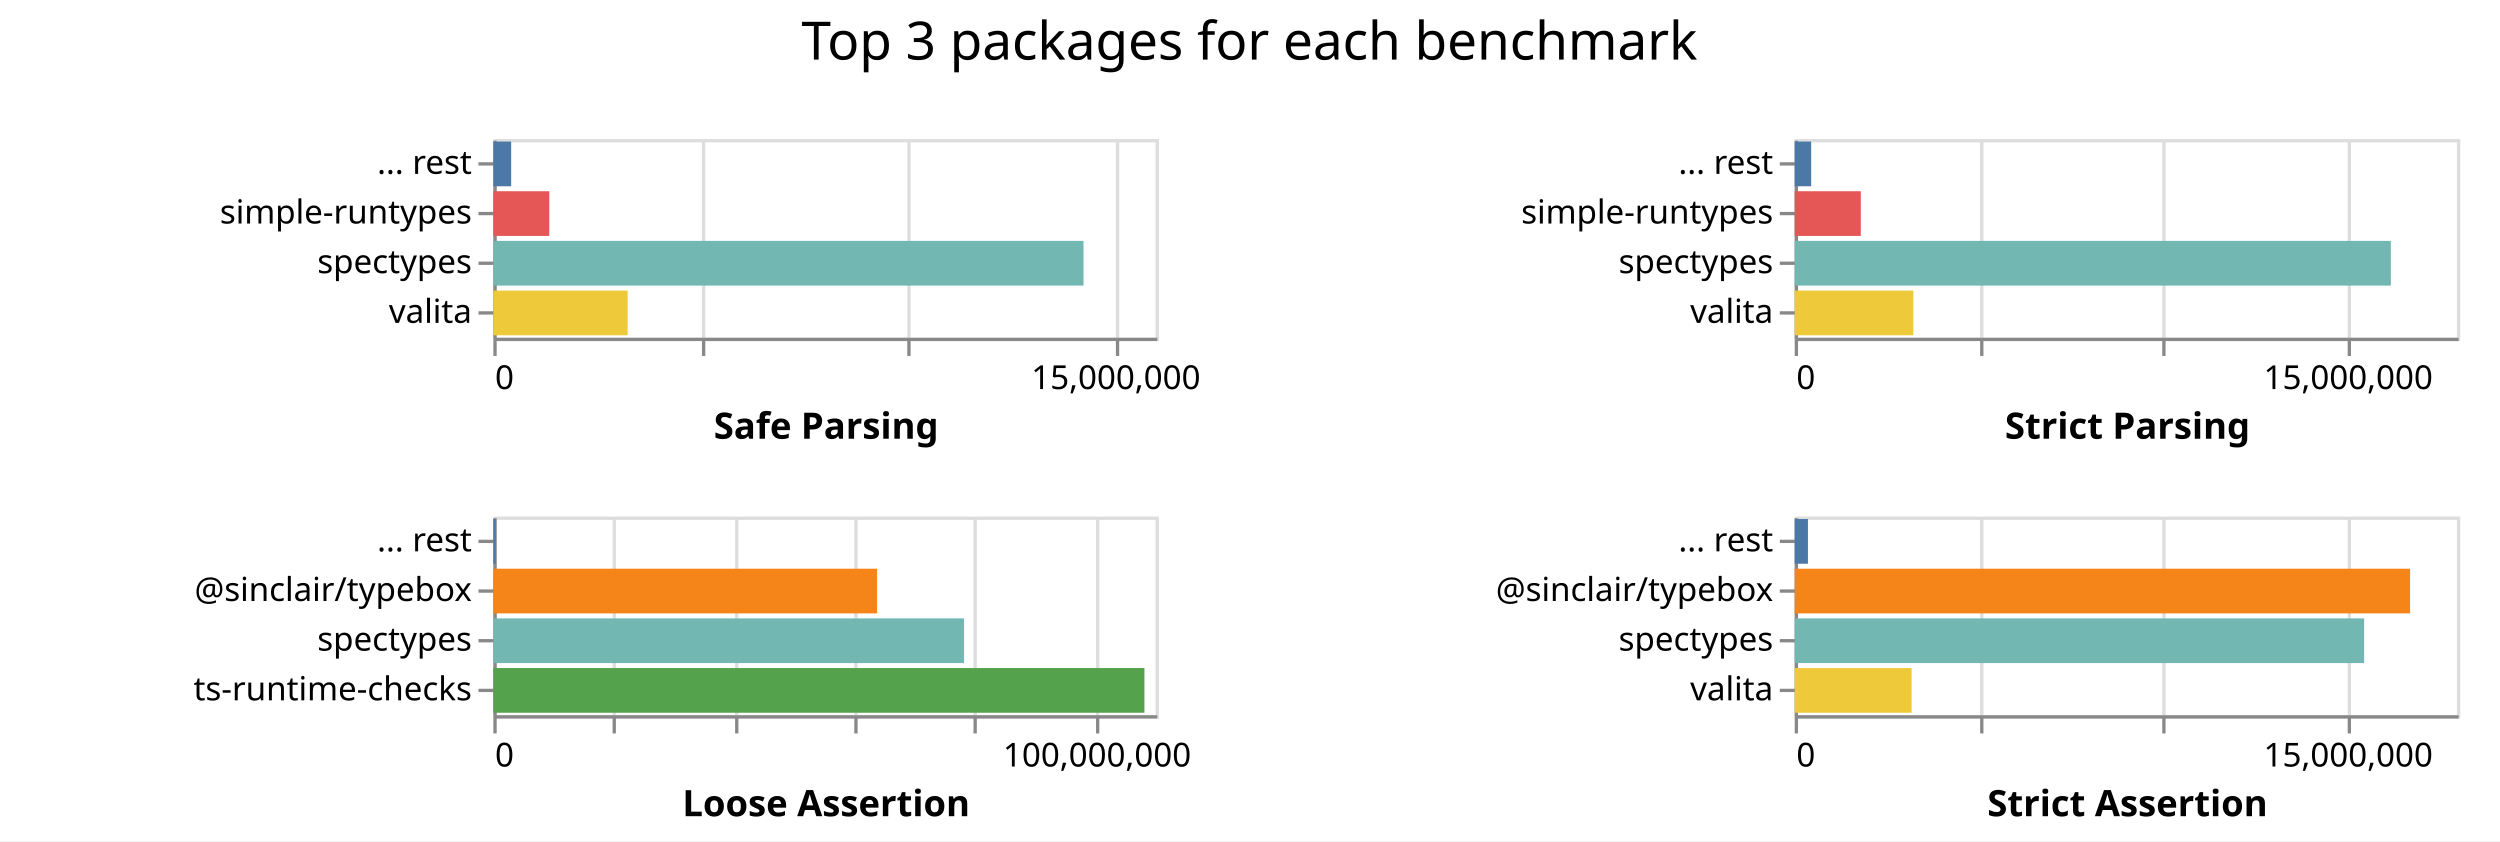
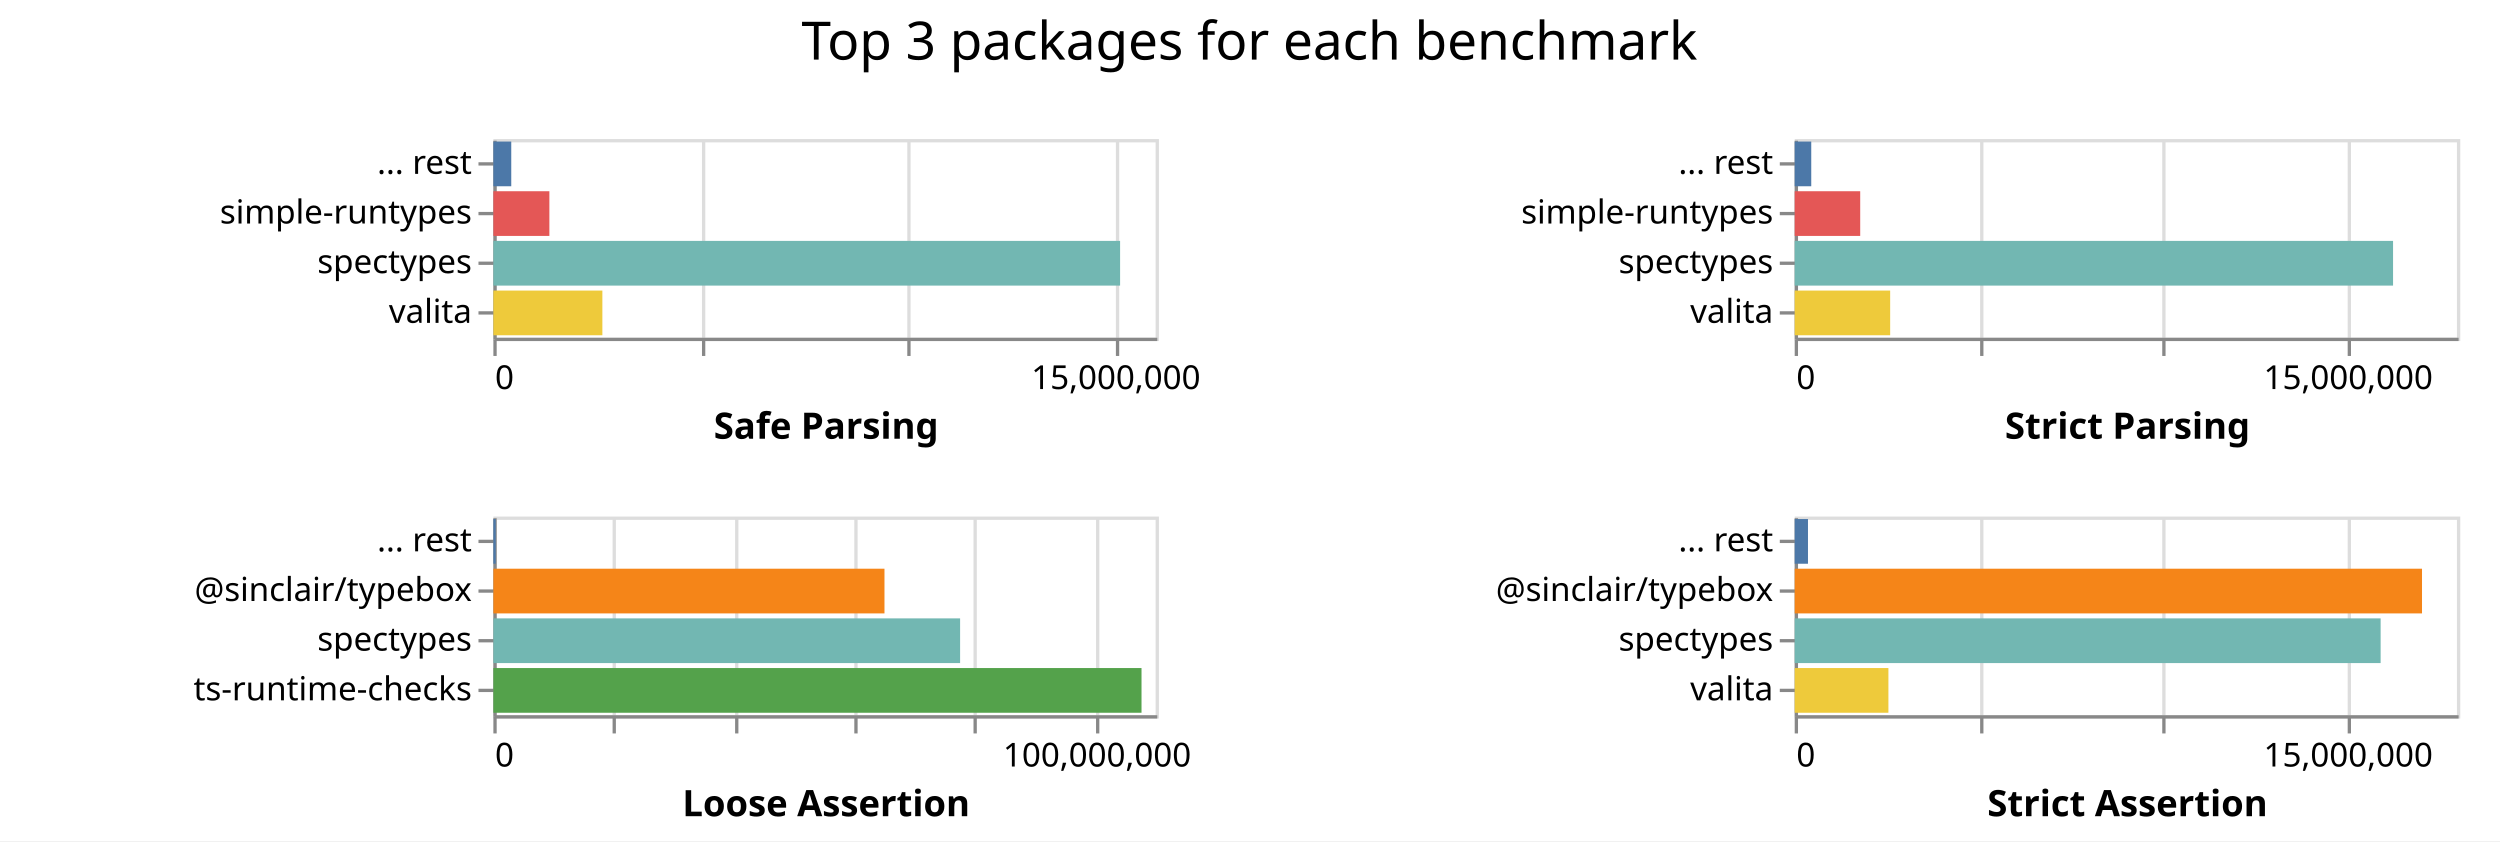
<svg xmlns="http://www.w3.org/2000/svg" class="marks" width="755" height="254">
  <path fill="#fff" d="M0 0h755v254H0z" />
  <g class="mark-group role-frame root" aria-roledescription="group mark container" fill="none" stroke-miterlimit="10">
    <path class="background" aria-hidden="true" d="M149 42Z" />
    <g class="mark-group role-scope child__Safe_Parsing_group" aria-roledescription="group mark container">
      <path class="background" aria-hidden="true" d="M149.5 42.5h200v60h-200Z" stroke="#ddd" />
      <g class="mark-group role-axis" aria-roledescription="axis" aria-label="X-axis for a linear scale with values from 0 to 16,000,000">
        <path class="background" aria-hidden="true" d="M149.5 102.5Z" pointer-events="none" />
        <g class="mark-rule role-axis-grid" pointer-events="none" stroke="#ddd">
          <path d="M149.5 102.5v-60M212.5 102.5v-60M274.5 102.5v-60M337.5 102.5v-60" />
        </g>
      </g>
      <g pointer-events="none" class="mark-group role-axis" aria-roledescription="axis" aria-label="X-axis titled 'Safe Parsing' for a linear scale with values from 0 to 16,000,000">
        <path class="background" aria-hidden="true" d="M149.5 102.5Z" />
        <g class="mark-rule role-axis-tick" stroke="#888">
          <path d="M149.5 102.5v5M212.5 102.5v5M274.5 102.5v5M337.5 102.5v5" />
        </g>
        <g class="mark-text role-axis-label" font-family="sans-serif" font-size="10" fill="#000">
          <text transform="translate(149.5 117.5)">0</text>
          <text text-anchor="middle" transform="translate(337 117.5)">15,000,000</text>
        </g>
        <path stroke="#888" d="M149.5 102.5h200" class="mark-rule role-axis-domain" />
        <text text-anchor="middle" transform="translate(249.5 132.5)" font-family="sans-serif" font-size="11" font-weight="bold" fill="#000" class="mark-text role-axis-title">Safe Parsing</text>
      </g>
      <g pointer-events="none" class="mark-group role-axis" aria-roledescription="axis" aria-label="Y-axis for a discrete scale with 4 values: ... rest, simple-runtypes, spectypes, valita">
        <path class="background" aria-hidden="true" d="M149.5 42.5Z" />
        <g class="mark-rule role-axis-tick" stroke="#888">
          <path d="M149.5 49.5h-5M149.5 64.5h-5M149.5 79.5h-5M149.5 94.5h-5" />
        </g>
        <g class="mark-text role-axis-label" text-anchor="end" font-family="sans-serif" font-size="10" fill="#000">
          <text transform="translate(142.5 52.5)">... rest</text>
          <text transform="translate(142.5 67.5)">simple-runtypes</text>
          <text transform="translate(142.5 82.5)">spectypes</text>
          <text transform="translate(142.5 97.5)">valita</text>
        </g>
        <path stroke="#888" d="M149.5 42.5v60" class="mark-rule role-axis-domain" />
      </g>
      <g class="mark-rect role-mark child__Safe_Parsing_marks" aria-roledescription="rect mark container">
-         <path d="M149 72.75h178.224v13.5H149Z" fill="#72b7b2" />
-         <path d="M149 87.75h40.55v13.5H149Z" fill="#eeca3b" />
-         <path d="M149 57.75h16.877v13.5H149Z" fill="#e45756" />
-         <path d="M149 42.75h5.374v13.5H149Z" fill="#4c78a8" />
+         <path d="M149 72.75h189.27v13.5H149Z" fill="#72b7b2" />
+         <path d="M149 87.75h32.916v13.5H149Z" fill="#eeca3b" />
+         <path d="M149 57.75h16.912v13.5H149Z" fill="#e45756" />
+         <path d="M149 42.75h5.4v13.5H149Z" fill="#4c78a8" />
      </g>
    </g>
    <g class="mark-group role-scope child__Strict_Parsing_group" aria-roledescription="group mark container">
      <path class="background" aria-hidden="true" d="M542.5 42.5h200v60h-200Z" stroke="#ddd" />
      <g class="mark-group role-axis" aria-roledescription="axis" aria-label="X-axis for a linear scale with values from 0 to 18,000,000">
        <path class="background" aria-hidden="true" d="M542.5 102.5Z" pointer-events="none" />
        <g class="mark-rule role-axis-grid" pointer-events="none" stroke="#ddd">
          <path d="M542.5 102.5v-60M598.5 102.5v-60M653.5 102.5v-60M709.5 102.5v-60" />
        </g>
      </g>
      <g pointer-events="none" class="mark-group role-axis" aria-roledescription="axis" aria-label="X-axis titled 'Strict Parsing' for a linear scale with values from 0 to 18,000,000">
        <path class="background" aria-hidden="true" d="M542.5 102.5Z" />
        <g class="mark-rule role-axis-tick" stroke="#888">
          <path d="M542.5 102.5v5M598.5 102.5v5M653.5 102.5v5M709.5 102.5v5" />
        </g>
        <g class="mark-text role-axis-label" font-family="sans-serif" font-size="10" fill="#000">
          <text transform="translate(542.5 117.5)">0</text>
          <text text-anchor="middle" transform="translate(709.167 117.5)">15,000,000</text>
        </g>
        <path stroke="#888" d="M542.5 102.5h200" class="mark-rule role-axis-domain" />
        <text text-anchor="middle" transform="translate(642.5 132.5)" font-family="sans-serif" font-size="11" font-weight="bold" fill="#000" class="mark-text role-axis-title">Strict Parsing</text>
      </g>
      <g pointer-events="none" class="mark-group role-axis" aria-roledescription="axis" aria-label="Y-axis for a discrete scale with 4 values: ... rest, simple-runtypes, spectypes, valita">
        <path class="background" aria-hidden="true" d="M542.5 42.5Z" />
        <g class="mark-rule role-axis-tick" stroke="#888">
          <path d="M542.5 49.5h-5M542.5 64.5h-5M542.5 79.5h-5M542.5 94.5h-5" />
        </g>
        <g class="mark-text role-axis-label" text-anchor="end" font-family="sans-serif" font-size="10" fill="#000">
          <text transform="translate(535.5 52.5)">... rest</text>
          <text transform="translate(535.5 67.5)">simple-runtypes</text>
          <text transform="translate(535.5 82.5)">spectypes</text>
          <text transform="translate(535.5 97.5)">valita</text>
        </g>
        <path stroke="#888" d="M542.5 42.5v60" class="mark-rule role-axis-domain" />
      </g>
      <g class="mark-rect role-mark child__Strict_Parsing_marks" aria-roledescription="rect mark container">
-         <path d="M542 72.75h180.035v13.5H542Z" fill="#72b7b2" />
-         <path d="M542 87.75h35.829v13.5H542Z" fill="#eeca3b" />
-         <path d="M542 57.75h19.962v13.5H542Z" fill="#e45756" />
-         <path d="M542 42.75h4.972v13.5H542Z" fill="#4c78a8" />
+         <path d="M542 72.75h180.704v13.5H542Z" fill="#72b7b2" />
+         <path d="M542 87.75h28.83v13.5H542Z" fill="#eeca3b" />
+         <path d="M542 57.75h19.783v13.5H542Z" fill="#e45756" />
+         <path d="M542 42.75h4.997v13.5H542Z" fill="#4c78a8" />
      </g>
    </g>
    <g class="mark-group role-scope child__Loose_Assertion_group" aria-roledescription="group mark container">
      <path class="background" aria-hidden="true" d="M149.5 156.5h200v60h-200Z" stroke="#ddd" />
      <g class="mark-group role-axis" aria-roledescription="axis" aria-label="X-axis for a linear scale with values from 0 to 110,000,000">
        <path class="background" aria-hidden="true" d="M149.5 216.5Z" pointer-events="none" />
        <g class="mark-rule role-axis-grid" pointer-events="none" stroke="#ddd">
          <path d="M149.5 216.5v-60M185.5 216.5v-60M222.5 216.5v-60M258.5 216.5v-60M294.5 216.5v-60M331.5 216.5v-60" />
        </g>
      </g>
      <g pointer-events="none" class="mark-group role-axis" aria-roledescription="axis" aria-label="X-axis titled 'Loose Assertion' for a linear scale with values from 0 to 110,000,000">
        <path class="background" aria-hidden="true" d="M149.5 216.5Z" />
        <g class="mark-rule role-axis-tick" stroke="#888">
          <path d="M149.5 216.5v5M185.5 216.5v5M222.5 216.5v5M258.5 216.5v5M294.5 216.5v5M331.5 216.5v5" />
        </g>
        <g class="mark-text role-axis-label" font-family="sans-serif" font-size="10" fill="#000">
          <text transform="translate(149.5 231.5)">0</text>
          <text text-anchor="middle" transform="translate(331.318 231.5)">100,000,000</text>
        </g>
        <path stroke="#888" d="M149.5 216.5h200" class="mark-rule role-axis-domain" />
        <text text-anchor="middle" transform="translate(249.5 246.5)" font-family="sans-serif" font-size="11" font-weight="bold" fill="#000" class="mark-text role-axis-title">Loose Assertion</text>
      </g>
      <g pointer-events="none" class="mark-group role-axis" aria-roledescription="axis" aria-label="Y-axis for a discrete scale with 4 values: ... rest, @sinclair/typebox, spectypes, ts-runtime-checks">
        <path class="background" aria-hidden="true" d="M149.5 156.5Z" />
        <g class="mark-rule role-axis-tick" stroke="#888">
          <path d="M149.5 163.5h-5M149.5 178.5h-5M149.5 193.5h-5M149.5 208.5h-5" />
        </g>
        <g class="mark-text role-axis-label" text-anchor="end" font-family="sans-serif" font-size="10" fill="#000">
          <text transform="translate(142.5 166.5)">... rest</text>
          <text transform="translate(142.5 181.5)">@sinclair/typebox</text>
          <text transform="translate(142.5 196.5)">spectypes</text>
          <text transform="translate(142.5 211.5)">ts-runtime-checks</text>
        </g>
        <path stroke="#888" d="M149.5 156.5v60" class="mark-rule role-axis-domain" />
      </g>
      <g class="mark-rect role-mark child__Loose_Assertion_marks" aria-roledescription="rect mark container">
-         <path d="M149 201.75h196.617v13.5H149Z" fill="#54a24b" />
-         <path d="M149 186.75h142.148v13.5H149Z" fill="#72b7b2" />
-         <path d="M149 171.75h115.873v13.5H149Z" fill="#f58518" />
-         <path d="M149 156.75h.71v13.5H149Z" fill="#4c78a8" />
+         <path d="M149 201.75h195.738v13.5H149Z" fill="#54a24b" />
+         <path d="M149 186.75h140.952v13.5H149Z" fill="#72b7b2" />
+         <path d="M149 171.75h118.112v13.5H149Z" fill="#f58518" />
+         <path d="M149 156.75h.701v13.5H149Z" fill="#4c78a8" />
      </g>
    </g>
    <g class="mark-group role-scope child__Strict_Assertion_group" aria-roledescription="group mark container">
      <path class="background" aria-hidden="true" d="M542.5 156.5h200v60h-200Z" stroke="#ddd" />
      <g class="mark-group role-axis" aria-roledescription="axis" aria-label="X-axis for a linear scale with values from 0 to 18,000,000">
        <path class="background" aria-hidden="true" d="M542.5 216.5Z" pointer-events="none" />
        <g class="mark-rule role-axis-grid" pointer-events="none" stroke="#ddd">
          <path d="M542.5 216.5v-60M598.5 216.5v-60M653.5 216.5v-60M709.5 216.5v-60" />
        </g>
      </g>
      <g pointer-events="none" class="mark-group role-axis" aria-roledescription="axis" aria-label="X-axis titled 'Strict Assertion' for a linear scale with values from 0 to 18,000,000">
        <path class="background" aria-hidden="true" d="M542.5 216.5Z" />
        <g class="mark-rule role-axis-tick" stroke="#888">
          <path d="M542.5 216.5v5M598.5 216.5v5M653.5 216.5v5M709.5 216.5v5" />
        </g>
        <g class="mark-text role-axis-label" font-family="sans-serif" font-size="10" fill="#000">
          <text transform="translate(542.5 231.5)">0</text>
          <text text-anchor="middle" transform="translate(709.167 231.5)">15,000,000</text>
        </g>
        <path stroke="#888" d="M542.5 216.5h200" class="mark-rule role-axis-domain" />
        <text text-anchor="middle" transform="translate(642.5 246.5)" font-family="sans-serif" font-size="11" font-weight="bold" fill="#000" class="mark-text role-axis-title">Strict Assertion</text>
      </g>
      <g pointer-events="none" class="mark-group role-axis" aria-roledescription="axis" aria-label="Y-axis for a discrete scale with 4 values: ... rest, @sinclair/typebox, spectypes, valita">
        <path class="background" aria-hidden="true" d="M542.5 156.5Z" />
        <g class="mark-rule role-axis-tick" stroke="#888">
          <path d="M542.5 163.5h-5M542.5 178.5h-5M542.5 193.5h-5M542.5 208.5h-5" />
        </g>
        <g class="mark-text role-axis-label" text-anchor="end" font-family="sans-serif" font-size="10" fill="#000">
          <text transform="translate(535.5 166.5)">... rest</text>
          <text transform="translate(535.5 181.5)">@sinclair/typebox</text>
          <text transform="translate(535.5 196.5)">spectypes</text>
          <text transform="translate(535.5 211.5)">valita</text>
        </g>
        <path stroke="#888" d="M542.5 156.5v60" class="mark-rule role-axis-domain" />
      </g>
      <g class="mark-rect role-mark child__Strict_Assertion_marks" aria-roledescription="rect mark container">
-         <path d="M542 171.75h185.851v13.5H542Z" fill="#f58518" />
-         <path d="M542 186.75h171.973v13.5H542Z" fill="#72b7b2" />
-         <path d="M542 201.75h35.312v13.5H542Z" fill="#eeca3b" />
-         <path d="M542 156.75h4v13.5h-4Z" fill="#4c78a8" />
+         <path d="M542 171.75h189.448v13.5H542Z" fill="#f58518" />
+         <path d="M542 186.75h176.95v13.5H542Z" fill="#72b7b2" />
+         <path d="M542 201.75h28.3v13.5H542Z" fill="#eeca3b" />
+         <path d="M542 156.75h4.01v13.5H542Z" fill="#4c78a8" />
      </g>
    </g>
    <g class="mark-group role-title">
      <path class="background" aria-hidden="true" d="M377.333 5Z" pointer-events="none" />
      <text text-anchor="middle" transform="translate(377.333 18)" font-family="sans-serif" font-size="16" fill="#000" class="mark-text role-title-text" aria-roledescription="title" aria-label="Title text 'Top 3 packages for each benchmark'" pointer-events="none">Top 3 packages for each benchmark</text>
    </g>
  </g>
</svg>
